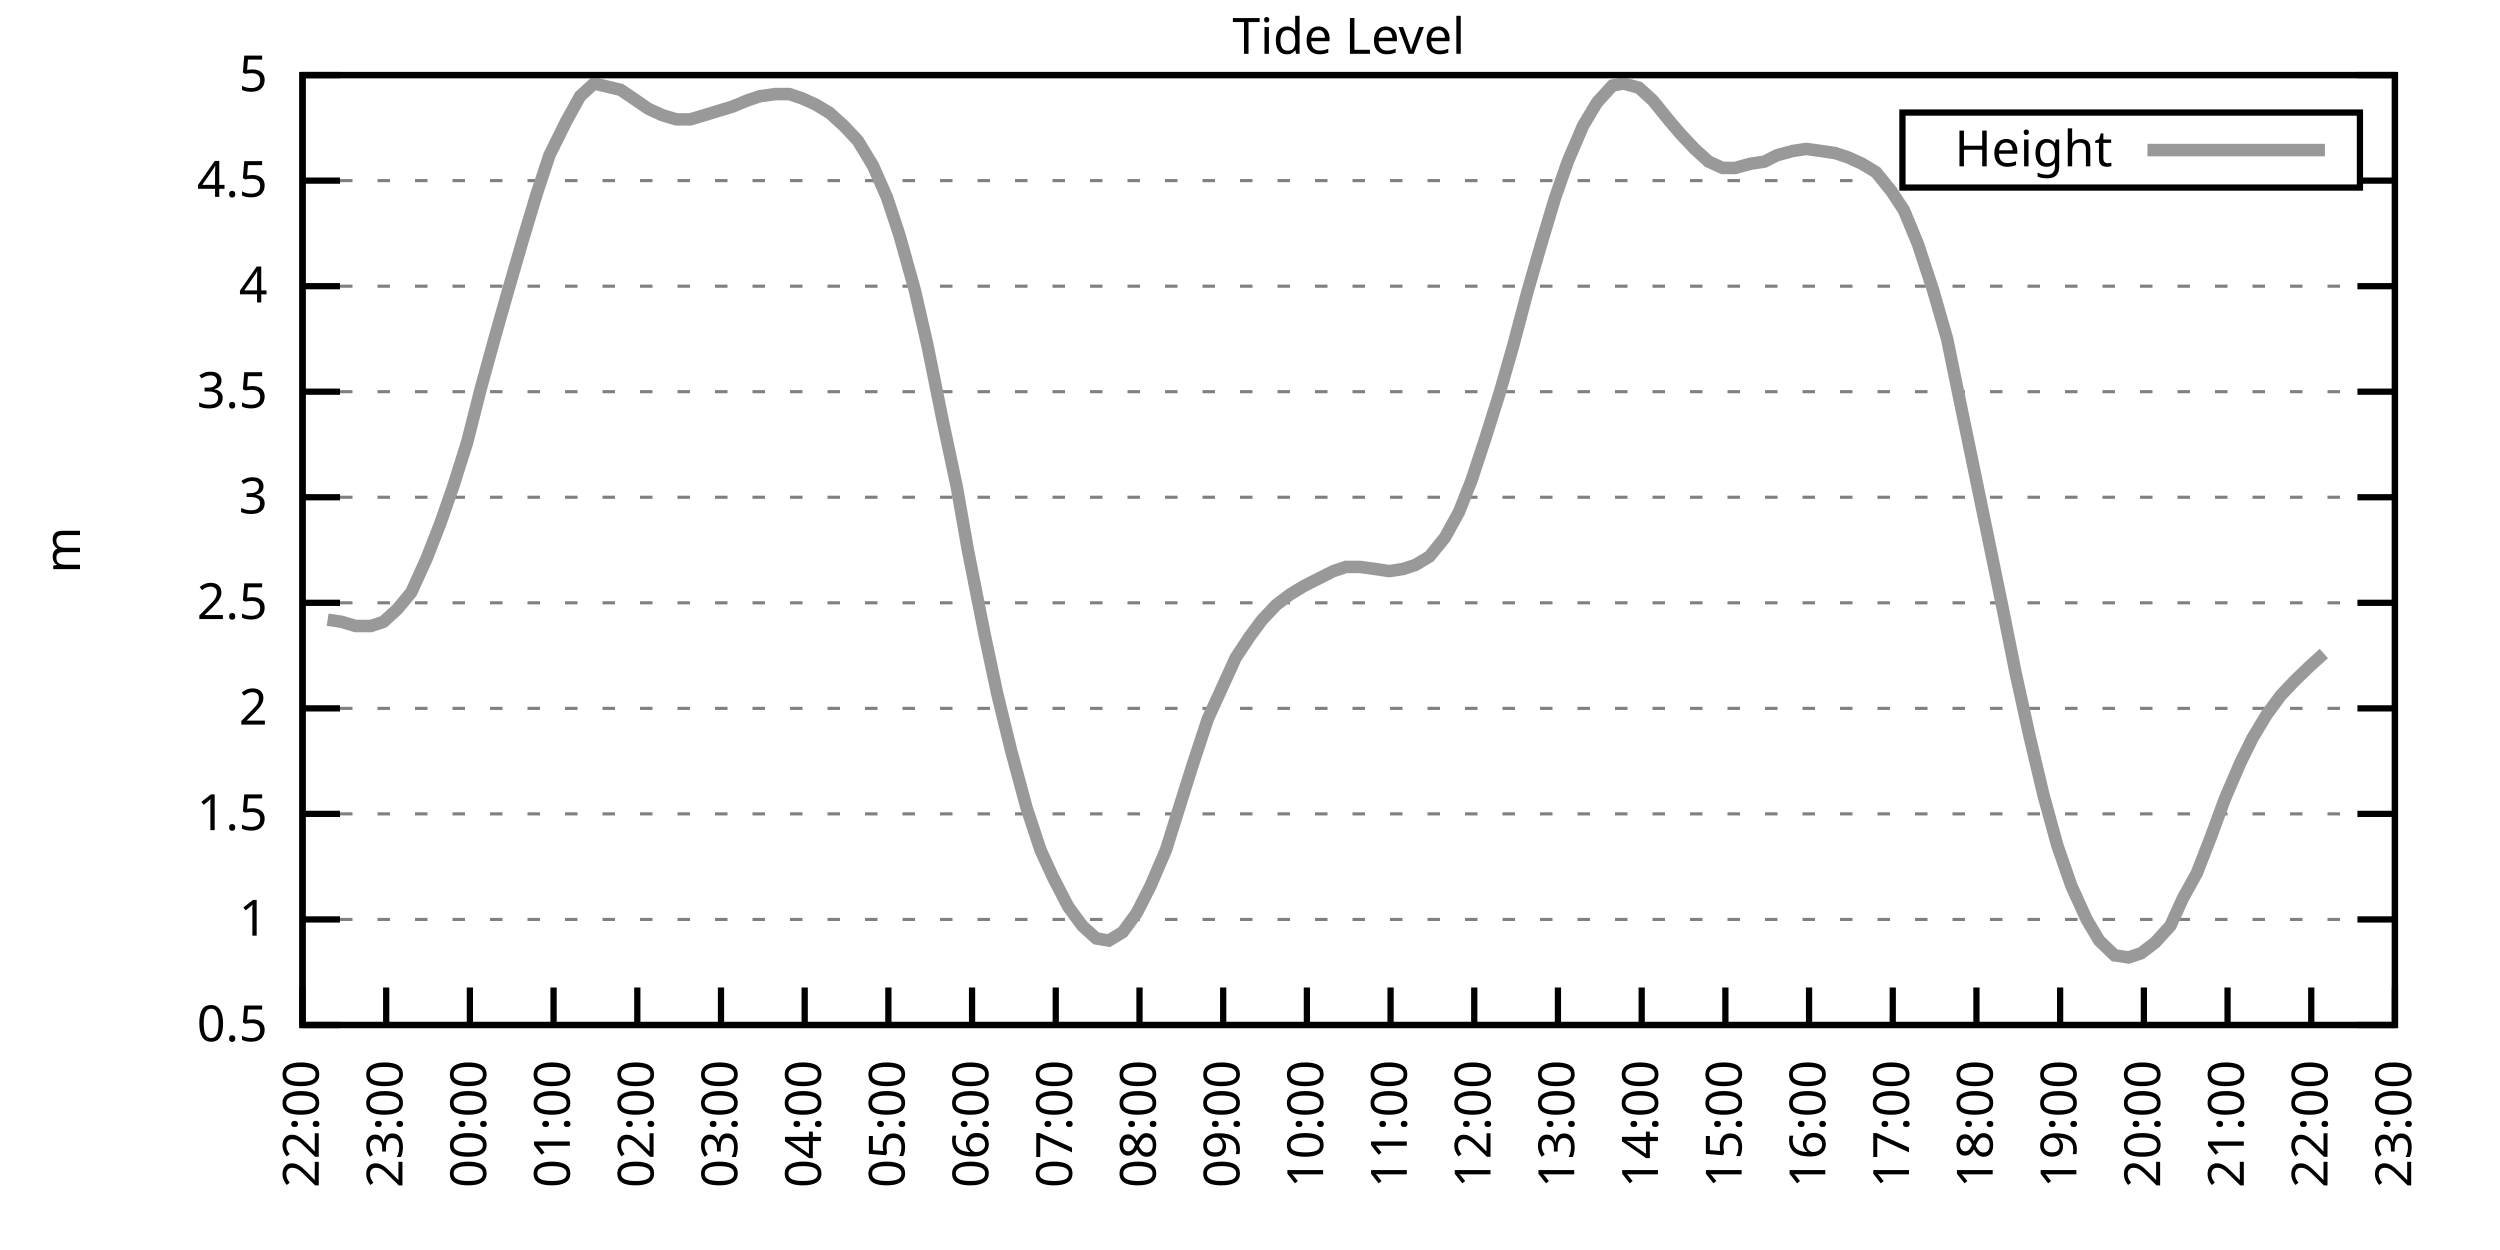
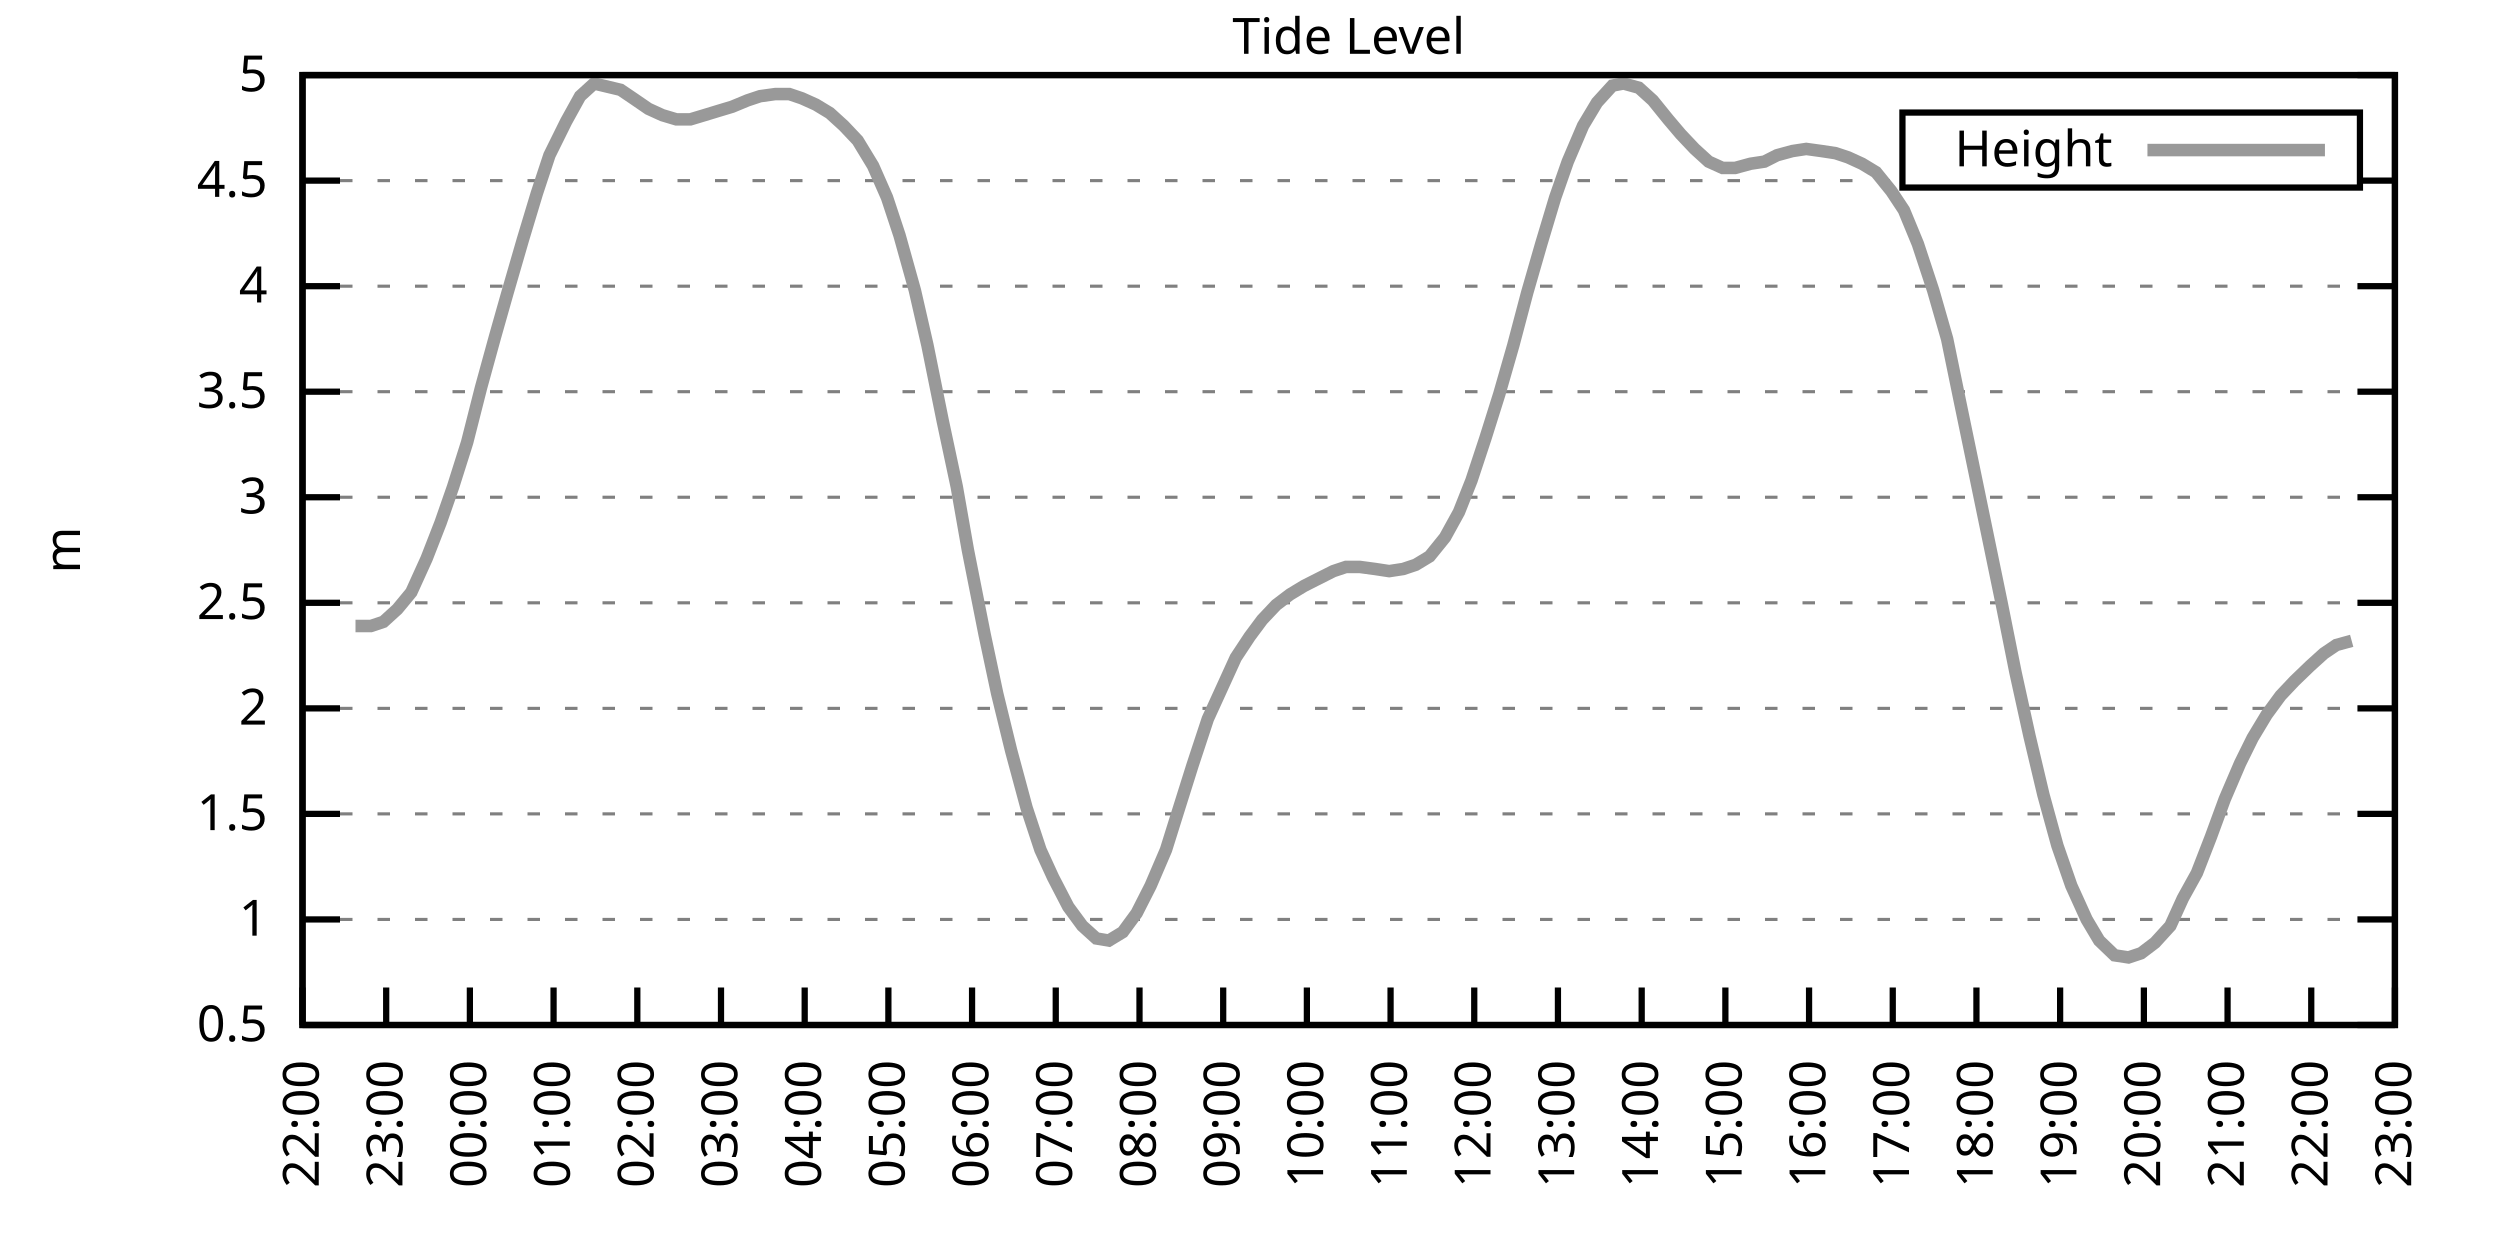
<svg xmlns="http://www.w3.org/2000/svg" xmlns:xlink="http://www.w3.org/1999/xlink" width="400" height="200" viewBox="0 0 400 200">
  <g id="gnuplot_canvas">
    <rect x="0" y="0" width="400" height="200" fill="none" />
    <defs>
      <circle id="gpDot" r="0.5" stroke-width="0.5" stroke="currentColor" />
      <path id="gpPt0" stroke-width="0.333" stroke="currentColor" d="M-1,0 h2 M0,-1 v2" />
      <path id="gpPt1" stroke-width="0.333" stroke="currentColor" d="M-1,-1 L1,1 M1,-1 L-1,1" />
      <path id="gpPt2" stroke-width="0.333" stroke="currentColor" d="M-1,0 L1,0 M0,-1 L0,1 M-1,-1 L1,1 M-1,1 L1,-1" />
      <rect id="gpPt3" stroke-width="0.333" stroke="currentColor" x="-1" y="-1" width="2" height="2" />
      <rect id="gpPt4" stroke-width="0.333" stroke="currentColor" fill="currentColor" x="-1" y="-1" width="2" height="2" />
      <circle id="gpPt5" stroke-width="0.333" stroke="currentColor" cx="0" cy="0" r="1" />
      <use xlink:href="#gpPt5" id="gpPt6" fill="currentColor" stroke="none" />
      <path id="gpPt7" stroke-width="0.333" stroke="currentColor" d="M0,-1.33 L-1.33,0.67 L1.33,0.67 z" />
      <use xlink:href="#gpPt7" id="gpPt8" fill="currentColor" stroke="none" />
      <use xlink:href="#gpPt7" id="gpPt9" stroke="currentColor" transform="rotate(180)" />
      <use xlink:href="#gpPt9" id="gpPt10" fill="currentColor" stroke="none" />
      <use xlink:href="#gpPt3" id="gpPt11" stroke="currentColor" transform="rotate(45)" />
      <use xlink:href="#gpPt11" id="gpPt12" fill="currentColor" stroke="none" />
      <path id="gpPt13" stroke-width="0.333" stroke="currentColor" d="M0,1.330 L1.265,0.411 L0.782,-1.067 L-0.782,-1.076 L-1.265,0.411 z" />
      <use xlink:href="#gpPt13" id="gpPt14" fill="currentColor" stroke="none" />
      <filter id="textbox" filterUnits="objectBoundingBox" x="0" y="0" height="1" width="1">
        <feFlood flood-color="white" flood-opacity="1" result="bgnd" />
        <feComposite in="SourceGraphic" in2="bgnd" operator="atop" />
      </filter>
      <filter id="greybox" filterUnits="objectBoundingBox" x="0" y="0" height="1" width="1">
        <feFlood flood-color="lightgrey" flood-opacity="1" result="grey" />
        <feComposite in="SourceGraphic" in2="grey" operator="atop" />
      </filter>
    </defs>
    <g fill="none" color="white" stroke="currentColor" stroke-width="1.00" stroke-linecap="butt" stroke-linejoin="miter">
</g>
    <g fill="none" color="black" stroke="currentColor" stroke-width="1.00" stroke-linecap="butt" stroke-linejoin="miter">
      <g stroke="none" shape-rendering="crispEdges">
        <polygon fill="rgb(255, 255, 255)" points="48.40,164.00 383.18,164.00 383.18,12.02 48.40,12.02 " />
      </g>
    </g>
    <g fill="none" color="black" stroke="currentColor" stroke-width="1.00" stroke-linecap="butt" stroke-linejoin="miter">
</g>
    <g fill="none" color="black" stroke="black" stroke-width="0.50" stroke-linecap="butt" stroke-linejoin="miter">
</g>
    <g fill="none" color="gray" stroke="currentColor" stroke-width="0.50" stroke-linecap="butt" stroke-linejoin="miter">
      <path stroke="gray" stroke-dasharray="2,4" class="gridline" d="M48.40,164.00 L383.19,164.00  " />
    </g>
    <g fill="none" color="gray" stroke="gray" stroke-width="1.00" stroke-linecap="butt" stroke-linejoin="miter">
</g>
    <g fill="none" color="black" stroke="currentColor" stroke-width="1.00" stroke-linecap="butt" stroke-linejoin="miter">
      <path stroke="black" d="M48.40,164.00 L54.40,164.00 M383.19,164.00 L377.19,164.00  " />
      <g transform="translate(42.80,166.60)" stroke="none" fill="black" font-family="Sans" font-size="8.00" text-anchor="end">
        <text>
          <tspan font-family="Sans"> 0.5</tspan>
        </text>
      </g>
    </g>
    <g fill="none" color="black" stroke="currentColor" stroke-width="1.00" stroke-linecap="butt" stroke-linejoin="miter">
</g>
    <g fill="none" color="black" stroke="black" stroke-width="0.50" stroke-linecap="butt" stroke-linejoin="miter">
</g>
    <g fill="none" color="gray" stroke="currentColor" stroke-width="0.50" stroke-linecap="butt" stroke-linejoin="miter">
      <path stroke="gray" stroke-dasharray="2,4" class="gridline" d="M48.40,147.11 L383.19,147.11  " />
    </g>
    <g fill="none" color="gray" stroke="gray" stroke-width="1.00" stroke-linecap="butt" stroke-linejoin="miter">
</g>
    <g fill="none" color="black" stroke="currentColor" stroke-width="1.00" stroke-linecap="butt" stroke-linejoin="miter">
      <path stroke="black" d="M48.40,147.11 L54.40,147.11 M383.19,147.11 L377.19,147.11  " />
      <g transform="translate(42.80,149.71)" stroke="none" fill="black" font-family="Sans" font-size="8.00" text-anchor="end">
        <text>
          <tspan font-family="Sans"> 1</tspan>
        </text>
      </g>
    </g>
    <g fill="none" color="black" stroke="currentColor" stroke-width="1.00" stroke-linecap="butt" stroke-linejoin="miter">
</g>
    <g fill="none" color="black" stroke="black" stroke-width="0.50" stroke-linecap="butt" stroke-linejoin="miter">
</g>
    <g fill="none" color="gray" stroke="currentColor" stroke-width="0.50" stroke-linecap="butt" stroke-linejoin="miter">
      <path stroke="gray" stroke-dasharray="2,4" class="gridline" d="M48.40,130.22 L383.19,130.22  " />
    </g>
    <g fill="none" color="gray" stroke="gray" stroke-width="1.00" stroke-linecap="butt" stroke-linejoin="miter">
</g>
    <g fill="none" color="black" stroke="currentColor" stroke-width="1.00" stroke-linecap="butt" stroke-linejoin="miter">
      <path stroke="black" d="M48.40,130.22 L54.40,130.22 M383.19,130.22 L377.19,130.22  " />
      <g transform="translate(42.80,132.82)" stroke="none" fill="black" font-family="Sans" font-size="8.00" text-anchor="end">
        <text>
          <tspan font-family="Sans"> 1.5</tspan>
        </text>
      </g>
    </g>
    <g fill="none" color="black" stroke="currentColor" stroke-width="1.00" stroke-linecap="butt" stroke-linejoin="miter">
</g>
    <g fill="none" color="black" stroke="black" stroke-width="0.50" stroke-linecap="butt" stroke-linejoin="miter">
</g>
    <g fill="none" color="gray" stroke="currentColor" stroke-width="0.50" stroke-linecap="butt" stroke-linejoin="miter">
      <path stroke="gray" stroke-dasharray="2,4" class="gridline" d="M48.40,113.34 L383.19,113.34  " />
    </g>
    <g fill="none" color="gray" stroke="gray" stroke-width="1.00" stroke-linecap="butt" stroke-linejoin="miter">
</g>
    <g fill="none" color="black" stroke="currentColor" stroke-width="1.00" stroke-linecap="butt" stroke-linejoin="miter">
      <path stroke="black" d="M48.40,113.34 L54.40,113.34 M383.19,113.34 L377.19,113.34  " />
      <g transform="translate(42.80,115.94)" stroke="none" fill="black" font-family="Sans" font-size="8.00" text-anchor="end">
        <text>
          <tspan font-family="Sans"> 2</tspan>
        </text>
      </g>
    </g>
    <g fill="none" color="black" stroke="currentColor" stroke-width="1.00" stroke-linecap="butt" stroke-linejoin="miter">
</g>
    <g fill="none" color="black" stroke="black" stroke-width="0.50" stroke-linecap="butt" stroke-linejoin="miter">
</g>
    <g fill="none" color="gray" stroke="currentColor" stroke-width="0.50" stroke-linecap="butt" stroke-linejoin="miter">
      <path stroke="gray" stroke-dasharray="2,4" class="gridline" d="M48.40,96.45 L383.19,96.45  " />
    </g>
    <g fill="none" color="gray" stroke="gray" stroke-width="1.00" stroke-linecap="butt" stroke-linejoin="miter">
</g>
    <g fill="none" color="black" stroke="currentColor" stroke-width="1.00" stroke-linecap="butt" stroke-linejoin="miter">
      <path stroke="black" d="M48.40,96.45 L54.40,96.45 M383.19,96.45 L377.19,96.45  " />
      <g transform="translate(42.80,99.05)" stroke="none" fill="black" font-family="Sans" font-size="8.00" text-anchor="end">
        <text>
          <tspan font-family="Sans"> 2.5</tspan>
        </text>
      </g>
    </g>
    <g fill="none" color="black" stroke="currentColor" stroke-width="1.00" stroke-linecap="butt" stroke-linejoin="miter">
</g>
    <g fill="none" color="black" stroke="black" stroke-width="0.50" stroke-linecap="butt" stroke-linejoin="miter">
</g>
    <g fill="none" color="gray" stroke="currentColor" stroke-width="0.50" stroke-linecap="butt" stroke-linejoin="miter">
      <path stroke="gray" stroke-dasharray="2,4" class="gridline" d="M48.40,79.56 L383.19,79.56  " />
    </g>
    <g fill="none" color="gray" stroke="gray" stroke-width="1.00" stroke-linecap="butt" stroke-linejoin="miter">
</g>
    <g fill="none" color="black" stroke="currentColor" stroke-width="1.00" stroke-linecap="butt" stroke-linejoin="miter">
      <path stroke="black" d="M48.40,79.56 L54.40,79.56 M383.19,79.56 L377.19,79.56  " />
      <g transform="translate(42.80,82.16)" stroke="none" fill="black" font-family="Sans" font-size="8.00" text-anchor="end">
        <text>
          <tspan font-family="Sans"> 3</tspan>
        </text>
      </g>
    </g>
    <g fill="none" color="black" stroke="currentColor" stroke-width="1.00" stroke-linecap="butt" stroke-linejoin="miter">
</g>
    <g fill="none" color="black" stroke="black" stroke-width="0.50" stroke-linecap="butt" stroke-linejoin="miter">
</g>
    <g fill="none" color="gray" stroke="currentColor" stroke-width="0.50" stroke-linecap="butt" stroke-linejoin="miter">
      <path stroke="gray" stroke-dasharray="2,4" class="gridline" d="M48.40,62.67 L383.19,62.67  " />
    </g>
    <g fill="none" color="gray" stroke="gray" stroke-width="1.00" stroke-linecap="butt" stroke-linejoin="miter">
</g>
    <g fill="none" color="black" stroke="currentColor" stroke-width="1.00" stroke-linecap="butt" stroke-linejoin="miter">
      <path stroke="black" d="M48.40,62.67 L54.40,62.67 M383.19,62.67 L377.19,62.67  " />
      <g transform="translate(42.80,65.27)" stroke="none" fill="black" font-family="Sans" font-size="8.00" text-anchor="end">
        <text>
          <tspan font-family="Sans"> 3.5</tspan>
        </text>
      </g>
    </g>
    <g fill="none" color="black" stroke="currentColor" stroke-width="1.00" stroke-linecap="butt" stroke-linejoin="miter">
</g>
    <g fill="none" color="black" stroke="black" stroke-width="0.50" stroke-linecap="butt" stroke-linejoin="miter">
</g>
    <g fill="none" color="gray" stroke="currentColor" stroke-width="0.50" stroke-linecap="butt" stroke-linejoin="miter">
      <path stroke="gray" stroke-dasharray="2,4" class="gridline" d="M48.40,45.79 L383.19,45.79  " />
    </g>
    <g fill="none" color="gray" stroke="gray" stroke-width="1.00" stroke-linecap="butt" stroke-linejoin="miter">
</g>
    <g fill="none" color="black" stroke="currentColor" stroke-width="1.00" stroke-linecap="butt" stroke-linejoin="miter">
      <path stroke="black" d="M48.40,45.79 L54.40,45.79 M383.19,45.79 L377.19,45.79  " />
      <g transform="translate(42.80,48.39)" stroke="none" fill="black" font-family="Sans" font-size="8.00" text-anchor="end">
        <text>
          <tspan font-family="Sans"> 4</tspan>
        </text>
      </g>
    </g>
    <g fill="none" color="black" stroke="currentColor" stroke-width="1.00" stroke-linecap="butt" stroke-linejoin="miter">
</g>
    <g fill="none" color="black" stroke="black" stroke-width="0.50" stroke-linecap="butt" stroke-linejoin="miter">
</g>
    <g fill="none" color="gray" stroke="currentColor" stroke-width="0.50" stroke-linecap="butt" stroke-linejoin="miter">
      <path stroke="gray" stroke-dasharray="2,4" class="gridline" d="M48.40,28.90 L304.39,28.90 M377.59,28.90 L383.19,28.90  " />
    </g>
    <g fill="none" color="gray" stroke="gray" stroke-width="1.00" stroke-linecap="butt" stroke-linejoin="miter">
</g>
    <g fill="none" color="black" stroke="currentColor" stroke-width="1.00" stroke-linecap="butt" stroke-linejoin="miter">
      <path stroke="black" d="M48.40,28.90 L54.40,28.90 M383.19,28.90 L377.19,28.90  " />
      <g transform="translate(42.80,31.50)" stroke="none" fill="black" font-family="Sans" font-size="8.00" text-anchor="end">
        <text>
          <tspan font-family="Sans"> 4.5</tspan>
        </text>
      </g>
    </g>
    <g fill="none" color="black" stroke="currentColor" stroke-width="1.00" stroke-linecap="butt" stroke-linejoin="miter">
</g>
    <g fill="none" color="black" stroke="black" stroke-width="0.50" stroke-linecap="butt" stroke-linejoin="miter">
</g>
    <g fill="none" color="gray" stroke="currentColor" stroke-width="0.50" stroke-linecap="butt" stroke-linejoin="miter">
      <path stroke="gray" stroke-dasharray="2,4" class="gridline" d="M48.40,12.01 L383.19,12.01  " />
    </g>
    <g fill="none" color="gray" stroke="gray" stroke-width="1.00" stroke-linecap="butt" stroke-linejoin="miter">
</g>
    <g fill="none" color="black" stroke="currentColor" stroke-width="1.00" stroke-linecap="butt" stroke-linejoin="miter">
      <path stroke="black" d="M48.40,12.01 L54.40,12.01 M383.19,12.01 L377.19,12.01  " />
      <g transform="translate(42.80,14.61)" stroke="none" fill="black" font-family="Sans" font-size="8.00" text-anchor="end">
        <text>
          <tspan font-family="Sans"> 5</tspan>
        </text>
      </g>
    </g>
    <g fill="none" color="black" stroke="currentColor" stroke-width="1.00" stroke-linecap="butt" stroke-linejoin="miter">
      <path stroke="black" d="M48.40,164.00 L48.40,158.00  " />
      <g transform="translate(51.00,169.60) rotate(270.00)" stroke="none" fill="black" font-family="Sans" font-size="8.00" text-anchor="end">
        <text>
          <tspan font-family="Sans">22:00</tspan>
        </text>
      </g>
    </g>
    <g fill="none" color="black" stroke="currentColor" stroke-width="1.00" stroke-linecap="butt" stroke-linejoin="miter">
      <path stroke="black" d="M61.79,164.00 L61.79,158.00  " />
      <g transform="translate(64.39,169.60) rotate(270.00)" stroke="none" fill="black" font-family="Sans" font-size="8.00" text-anchor="end">
        <text>
          <tspan font-family="Sans">23:00</tspan>
        </text>
      </g>
    </g>
    <g fill="none" color="black" stroke="currentColor" stroke-width="1.00" stroke-linecap="butt" stroke-linejoin="miter">
      <path stroke="black" d="M75.18,164.00 L75.18,158.00  " />
      <g transform="translate(77.78,169.60) rotate(270.00)" stroke="none" fill="black" font-family="Sans" font-size="8.00" text-anchor="end">
        <text>
          <tspan font-family="Sans">00:00</tspan>
        </text>
      </g>
    </g>
    <g fill="none" color="black" stroke="currentColor" stroke-width="1.00" stroke-linecap="butt" stroke-linejoin="miter">
      <path stroke="black" d="M88.57,164.00 L88.57,158.00  " />
      <g transform="translate(91.17,169.60) rotate(270.00)" stroke="none" fill="black" font-family="Sans" font-size="8.00" text-anchor="end">
        <text>
          <tspan font-family="Sans">01:00</tspan>
        </text>
      </g>
    </g>
    <g fill="none" color="black" stroke="currentColor" stroke-width="1.00" stroke-linecap="butt" stroke-linejoin="miter">
      <path stroke="black" d="M101.97,164.00 L101.97,158.00  " />
      <g transform="translate(104.57,169.60) rotate(270.00)" stroke="none" fill="black" font-family="Sans" font-size="8.00" text-anchor="end">
        <text>
          <tspan font-family="Sans">02:00</tspan>
        </text>
      </g>
    </g>
    <g fill="none" color="black" stroke="currentColor" stroke-width="1.00" stroke-linecap="butt" stroke-linejoin="miter">
      <path stroke="black" d="M115.36,164.00 L115.36,158.00  " />
      <g transform="translate(117.96,169.60) rotate(270.00)" stroke="none" fill="black" font-family="Sans" font-size="8.00" text-anchor="end">
        <text>
          <tspan font-family="Sans">03:00</tspan>
        </text>
      </g>
    </g>
    <g fill="none" color="black" stroke="currentColor" stroke-width="1.00" stroke-linecap="butt" stroke-linejoin="miter">
      <path stroke="black" d="M128.75,164.00 L128.75,158.00  " />
      <g transform="translate(131.35,169.60) rotate(270.00)" stroke="none" fill="black" font-family="Sans" font-size="8.00" text-anchor="end">
        <text>
          <tspan font-family="Sans">04:00</tspan>
        </text>
      </g>
    </g>
    <g fill="none" color="black" stroke="currentColor" stroke-width="1.00" stroke-linecap="butt" stroke-linejoin="miter">
      <path stroke="black" d="M142.14,164.00 L142.14,158.00  " />
      <g transform="translate(144.74,169.60) rotate(270.00)" stroke="none" fill="black" font-family="Sans" font-size="8.00" text-anchor="end">
        <text>
          <tspan font-family="Sans">05:00</tspan>
        </text>
      </g>
    </g>
    <g fill="none" color="black" stroke="currentColor" stroke-width="1.00" stroke-linecap="butt" stroke-linejoin="miter">
      <path stroke="black" d="M155.53,164.00 L155.53,158.00  " />
      <g transform="translate(158.13,169.60) rotate(270.00)" stroke="none" fill="black" font-family="Sans" font-size="8.00" text-anchor="end">
        <text>
          <tspan font-family="Sans">06:00</tspan>
        </text>
      </g>
    </g>
    <g fill="none" color="black" stroke="currentColor" stroke-width="1.00" stroke-linecap="butt" stroke-linejoin="miter">
      <path stroke="black" d="M168.92,164.00 L168.92,158.00  " />
      <g transform="translate(171.52,169.60) rotate(270.00)" stroke="none" fill="black" font-family="Sans" font-size="8.00" text-anchor="end">
        <text>
          <tspan font-family="Sans">07:00</tspan>
        </text>
      </g>
    </g>
    <g fill="none" color="black" stroke="currentColor" stroke-width="1.00" stroke-linecap="butt" stroke-linejoin="miter">
      <path stroke="black" d="M182.32,164.00 L182.32,158.00  " />
      <g transform="translate(184.92,169.60) rotate(270.00)" stroke="none" fill="black" font-family="Sans" font-size="8.00" text-anchor="end">
        <text>
          <tspan font-family="Sans">08:00</tspan>
        </text>
      </g>
    </g>
    <g fill="none" color="black" stroke="currentColor" stroke-width="1.00" stroke-linecap="butt" stroke-linejoin="miter">
      <path stroke="black" d="M195.71,164.00 L195.71,158.00  " />
      <g transform="translate(198.31,169.60) rotate(270.00)" stroke="none" fill="black" font-family="Sans" font-size="8.00" text-anchor="end">
        <text>
          <tspan font-family="Sans">09:00</tspan>
        </text>
      </g>
    </g>
    <g fill="none" color="black" stroke="currentColor" stroke-width="1.00" stroke-linecap="butt" stroke-linejoin="miter">
      <path stroke="black" d="M209.10,164.00 L209.10,158.00  " />
      <g transform="translate(211.70,169.60) rotate(270.00)" stroke="none" fill="black" font-family="Sans" font-size="8.00" text-anchor="end">
        <text>
          <tspan font-family="Sans">10:00</tspan>
        </text>
      </g>
    </g>
    <g fill="none" color="black" stroke="currentColor" stroke-width="1.00" stroke-linecap="butt" stroke-linejoin="miter">
      <path stroke="black" d="M222.49,164.00 L222.49,158.00  " />
      <g transform="translate(225.09,169.60) rotate(270.00)" stroke="none" fill="black" font-family="Sans" font-size="8.00" text-anchor="end">
        <text>
          <tspan font-family="Sans">11:00</tspan>
        </text>
      </g>
    </g>
    <g fill="none" color="black" stroke="currentColor" stroke-width="1.00" stroke-linecap="butt" stroke-linejoin="miter">
      <path stroke="black" d="M235.88,164.00 L235.88,158.00  " />
      <g transform="translate(238.48,169.60) rotate(270.00)" stroke="none" fill="black" font-family="Sans" font-size="8.00" text-anchor="end">
        <text>
          <tspan font-family="Sans">12:00</tspan>
        </text>
      </g>
    </g>
    <g fill="none" color="black" stroke="currentColor" stroke-width="1.00" stroke-linecap="butt" stroke-linejoin="miter">
      <path stroke="black" d="M249.27,164.00 L249.27,158.00  " />
      <g transform="translate(251.87,169.60) rotate(270.00)" stroke="none" fill="black" font-family="Sans" font-size="8.00" text-anchor="end">
        <text>
          <tspan font-family="Sans">13:00</tspan>
        </text>
      </g>
    </g>
    <g fill="none" color="black" stroke="currentColor" stroke-width="1.00" stroke-linecap="butt" stroke-linejoin="miter">
      <path stroke="black" d="M262.67,164.00 L262.67,158.00  " />
      <g transform="translate(265.27,169.60) rotate(270.00)" stroke="none" fill="black" font-family="Sans" font-size="8.00" text-anchor="end">
        <text>
          <tspan font-family="Sans">14:00</tspan>
        </text>
      </g>
    </g>
    <g fill="none" color="black" stroke="currentColor" stroke-width="1.00" stroke-linecap="butt" stroke-linejoin="miter">
      <path stroke="black" d="M276.06,164.00 L276.06,158.00  " />
      <g transform="translate(278.66,169.60) rotate(270.00)" stroke="none" fill="black" font-family="Sans" font-size="8.00" text-anchor="end">
        <text>
          <tspan font-family="Sans">15:00</tspan>
        </text>
      </g>
    </g>
    <g fill="none" color="black" stroke="currentColor" stroke-width="1.00" stroke-linecap="butt" stroke-linejoin="miter">
      <path stroke="black" d="M289.45,164.00 L289.45,158.00  " />
      <g transform="translate(292.05,169.60) rotate(270.00)" stroke="none" fill="black" font-family="Sans" font-size="8.00" text-anchor="end">
        <text>
          <tspan font-family="Sans">16:00</tspan>
        </text>
      </g>
    </g>
    <g fill="none" color="black" stroke="currentColor" stroke-width="1.00" stroke-linecap="butt" stroke-linejoin="miter">
      <path stroke="black" d="M302.84,164.00 L302.84,158.00  " />
      <g transform="translate(305.44,169.60) rotate(270.00)" stroke="none" fill="black" font-family="Sans" font-size="8.00" text-anchor="end">
        <text>
          <tspan font-family="Sans">17:00</tspan>
        </text>
      </g>
    </g>
    <g fill="none" color="black" stroke="currentColor" stroke-width="1.00" stroke-linecap="butt" stroke-linejoin="miter">
      <path stroke="black" d="M316.23,164.00 L316.23,158.00  " />
      <g transform="translate(318.83,169.60) rotate(270.00)" stroke="none" fill="black" font-family="Sans" font-size="8.00" text-anchor="end">
        <text>
          <tspan font-family="Sans">18:00</tspan>
        </text>
      </g>
    </g>
    <g fill="none" color="black" stroke="currentColor" stroke-width="1.00" stroke-linecap="butt" stroke-linejoin="miter">
      <path stroke="black" d="M329.62,164.00 L329.62,158.00  " />
      <g transform="translate(332.22,169.60) rotate(270.00)" stroke="none" fill="black" font-family="Sans" font-size="8.00" text-anchor="end">
        <text>
          <tspan font-family="Sans">19:00</tspan>
        </text>
      </g>
    </g>
    <g fill="none" color="black" stroke="currentColor" stroke-width="1.00" stroke-linecap="butt" stroke-linejoin="miter">
      <path stroke="black" d="M343.02,164.00 L343.02,158.00  " />
      <g transform="translate(345.62,169.60) rotate(270.00)" stroke="none" fill="black" font-family="Sans" font-size="8.00" text-anchor="end">
        <text>
          <tspan font-family="Sans">20:00</tspan>
        </text>
      </g>
    </g>
    <g fill="none" color="black" stroke="currentColor" stroke-width="1.00" stroke-linecap="butt" stroke-linejoin="miter">
      <path stroke="black" d="M356.41,164.00 L356.41,158.00  " />
      <g transform="translate(359.01,169.60) rotate(270.00)" stroke="none" fill="black" font-family="Sans" font-size="8.00" text-anchor="end">
        <text>
          <tspan font-family="Sans">21:00</tspan>
        </text>
      </g>
    </g>
    <g fill="none" color="black" stroke="currentColor" stroke-width="1.00" stroke-linecap="butt" stroke-linejoin="miter">
      <path stroke="black" d="M369.80,164.00 L369.80,158.00  " />
      <g transform="translate(372.40,169.60) rotate(270.00)" stroke="none" fill="black" font-family="Sans" font-size="8.00" text-anchor="end">
        <text>
          <tspan font-family="Sans">22:00</tspan>
        </text>
      </g>
    </g>
    <g fill="none" color="black" stroke="currentColor" stroke-width="1.00" stroke-linecap="butt" stroke-linejoin="miter">
      <path stroke="black" d="M383.19,164.00 L383.19,158.00  " />
      <g transform="translate(385.79,169.60) rotate(270.00)" stroke="none" fill="black" font-family="Sans" font-size="8.00" text-anchor="end">
        <text>
          <tspan font-family="Sans">23:00</tspan>
        </text>
      </g>
    </g>
    <g fill="none" color="black" stroke="currentColor" stroke-width="1.00" stroke-linecap="butt" stroke-linejoin="miter">
</g>
    <g fill="none" color="black" stroke="currentColor" stroke-width="1.00" stroke-linecap="butt" stroke-linejoin="miter">
      <path stroke="black" d="M48.40,12.01 L48.40,164.00 L383.19,164.00 L383.19,12.01 L48.40,12.01 Z  " />
    </g>
    <g fill="none" color="black" stroke="currentColor" stroke-width="1.00" stroke-linecap="butt" stroke-linejoin="miter">
</g>
    <g fill="none" color="black" stroke="currentColor" stroke-width="1.00" stroke-linecap="butt" stroke-linejoin="miter">
      <path stroke="black" d="M304.39,30.01 L304.39,18.01 L377.59,18.01 L377.59,30.01 L304.39,30.01 Z  " />
    </g>
    <g id="Tide_level_plot_1">
      <g fill="none" color="white" stroke="black" stroke-width="2.00" stroke-linecap="butt" stroke-linejoin="miter">
</g>
      <g fill="none" color="black" stroke="currentColor" stroke-width="2.00" stroke-linecap="butt" stroke-linejoin="miter">
        <g transform="translate(337.99,26.61)" stroke="none" fill="black" font-family="Sans" font-size="8.00" text-anchor="end">
          <text>
            <tspan font-family="Sans">Height</tspan>
          </text>
        </g>
      </g>
      <g fill="none" color="black" stroke="currentColor" stroke-width="2.00" stroke-linecap="butt" stroke-linejoin="miter">
-         <path stroke="rgb(153, 153, 153)" d="M343.59,24.01 L371.99,24.01 M52.42,99.15 L54.65,99.49 L56.88,100.16 L59.34,100.16 L61.35,99.49 L63.58,97.46   L65.81,94.76 L68.26,89.36 L70.50,83.61 L72.50,77.87 L74.74,70.78 L76.97,62.00 L79.20,53.89 L81.21,46.80   L83.66,38.35 L85.90,30.92 L87.91,24.84 L90.58,19.44 L92.82,15.39 L95.05,13.36 L99.29,14.37 L101.30,15.73   L103.75,17.41 L105.98,18.43 L108.22,19.10 L110.45,19.10 L112.68,18.43 L114.91,17.75 L117.14,17.08 L119.60,16.06   L121.61,15.39 L124.06,15.05 L126.29,15.05 L128.30,15.73 L130.54,16.74 L132.77,18.09 L135.00,20.12 L137.23,22.48   L139.69,26.53 L141.92,31.60 L143.93,37.68 L146.38,46.46 L148.39,55.24 L150.85,67.40 L153.08,77.87 L154.86,88.00   L157.54,101.52 L159.55,110.97 L161.78,120.09 L164.24,129.21 L166.47,135.97 L168.48,140.36 L170.93,145.09 L173.17,148.13   L175.40,150.15 L177.41,150.49 L179.64,149.14 L181.87,146.10 L184.10,141.71 L186.56,135.97 L188.57,129.55 L190.80,122.46   L193.25,115.03 L195.26,110.63 L197.72,105.23 L199.95,101.85 L201.96,99.15 L204.19,96.79 L206.42,95.10 L208.65,93.75   L210.66,92.73 L213.34,91.38 L215.35,90.71 L217.58,90.71 L220.04,91.04 L222.27,91.38 L224.50,91.04 L226.51,90.37   L228.74,89.02 L231.20,85.98 L233.43,81.93 L235.44,76.86 L237.67,70.10 L239.90,63.01 L242.13,55.24 L244.36,46.80   L246.60,39.03 L248.83,31.60 L250.84,25.86 L253.29,20.12 L255.52,16.40 L257.98,13.70 L259.76,13.36 L262.22,14.04   L264.45,16.06 L266.91,19.10 L268.92,21.47 L271.15,23.83 L273.38,25.86 L275.61,26.87 L277.62,26.87 L280.07,26.20   L282.31,25.86 L284.32,24.84 L286.77,24.17 L289.00,23.83 L291.46,24.17 L293.69,24.51 L295.70,25.18 L297.93,26.20   L300.16,27.55 L302.62,30.59 L304.63,33.63 L306.86,39.03 L309.31,46.46 L311.54,54.23 L313.55,64.02 L315.79,74.83   L318.02,85.64 L320.25,96.45 L322.48,107.59 L324.71,117.73 L326.95,127.18 L329.18,135.29 L331.41,141.71 L333.86,147.11   L335.87,150.49 L338.33,152.85 L340.56,153.19 L342.57,152.52 L344.80,150.83 L347.26,148.13 L349.26,143.73 L351.50,139.68   L353.73,133.94 L355.96,127.86 L358.42,122.12 L360.42,118.07 L362.66,114.35 L364.89,111.31 L367.12,108.95 L369.58,106.58   L371.81,104.56  " />
+         <path stroke="rgb(153, 153, 153)" d="M343.59,24.01 L371.99,24.01 M56.88,100.16 L59.34,100.16 L61.35,99.49 L63.58,97.46 L65.81,94.76 L68.26,89.36   L70.50,83.61 L72.50,77.87 L74.74,70.78 L76.97,62.00 L79.20,53.89 L81.21,46.80 L83.66,38.35 L85.90,30.92   L87.91,24.84 L90.58,19.44 L92.82,15.39 L95.05,13.36 L99.29,14.37 L101.30,15.73 L103.75,17.41 L105.98,18.43   L108.22,19.10 L110.45,19.10 L112.68,18.43 L114.91,17.75 L117.14,17.08 L119.60,16.06 L121.61,15.39 L124.06,15.05   L126.29,15.05 L128.30,15.73 L130.54,16.74 L132.77,18.09 L135.00,20.12 L137.23,22.48 L139.69,26.53 L141.92,31.60   L143.93,37.68 L146.38,46.46 L148.39,55.24 L150.85,67.40 L153.08,77.87 L154.86,88.00 L157.54,101.52 L159.55,110.97   L161.78,120.09 L164.24,129.21 L166.47,135.97 L168.48,140.36 L170.93,145.09 L173.17,148.13 L175.40,150.15 L177.41,150.49   L179.64,149.14 L181.87,146.10 L184.10,141.71 L186.56,135.97 L188.57,129.55 L190.80,122.46 L193.25,115.03 L195.26,110.63   L197.72,105.23 L199.95,101.85 L201.96,99.15 L204.19,96.79 L206.42,95.10 L208.65,93.75 L210.66,92.73 L213.34,91.38   L215.35,90.71 L217.58,90.71 L220.04,91.04 L222.27,91.38 L224.50,91.04 L226.51,90.37 L228.74,89.02 L231.20,85.98   L233.43,81.93 L235.44,76.86 L237.67,70.10 L239.90,63.01 L242.13,55.24 L244.36,46.80 L246.60,39.03 L248.83,31.60   L250.84,25.86 L253.29,20.12 L255.52,16.40 L257.98,13.70 L259.76,13.36 L262.22,14.04 L264.45,16.06 L266.91,19.10   L268.92,21.47 L271.15,23.83 L273.38,25.86 L275.61,26.87 L277.62,26.87 L280.07,26.20 L282.31,25.86 L284.32,24.84   L286.77,24.17 L289.00,23.83 L291.46,24.17 L293.69,24.51 L295.70,25.18 L297.93,26.20 L300.16,27.55 L302.62,30.59   L304.63,33.63 L306.86,39.03 L309.31,46.46 L311.54,54.23 L313.55,64.02 L315.79,74.83 L318.02,85.64 L320.25,96.45   L322.48,107.59 L324.71,117.73 L326.95,127.18 L329.18,135.29 L331.41,141.71 L333.86,147.11 L335.87,150.49 L338.33,152.85   L340.56,153.19 L342.57,152.52 L344.80,150.83 L347.26,148.13 L349.26,143.73 L351.50,139.68 L353.73,133.94 L355.96,127.86   L358.42,122.12 L360.42,118.07 L362.66,114.35 L364.89,111.31 L367.12,108.95 L369.58,106.58 L371.81,104.56 L373.82,103.20   L376.27,102.53  " />
      </g>
    </g>
    <g fill="none" color="black" stroke="currentColor" stroke-width="2.00" stroke-linecap="butt" stroke-linejoin="miter">
</g>
    <g fill="none" color="black" stroke="black" stroke-width="1.00" stroke-linecap="butt" stroke-linejoin="miter">
</g>
    <g fill="none" color="black" stroke="currentColor" stroke-width="1.00" stroke-linecap="butt" stroke-linejoin="miter">
      <path stroke="black" d="M48.40,12.01 L48.40,164.00 L383.19,164.00 L383.19,12.01 L48.40,12.01 Z  " />
      <g transform="translate(12.80,88.01) rotate(270.00)" stroke="none" fill="black" font-family="Sans" font-size="8.00" text-anchor="middle">
        <text>
          <tspan font-family="Sans">m</tspan>
        </text>
      </g>
    </g>
    <g fill="none" color="black" stroke="currentColor" stroke-width="1.00" stroke-linecap="butt" stroke-linejoin="miter">
</g>
    <g fill="none" color="black" stroke="currentColor" stroke-width="1.00" stroke-linecap="butt" stroke-linejoin="miter">
      <g transform="translate(215.79,8.61)" stroke="none" fill="black" font-family="Sans" font-size="8.00" text-anchor="middle">
        <text>
          <tspan font-family="Sans">Tide Level</tspan>
        </text>
      </g>
    </g>
    <g fill="none" color="black" stroke="currentColor" stroke-width="1.00" stroke-linecap="butt" stroke-linejoin="miter">
</g>
  </g>
</svg>
